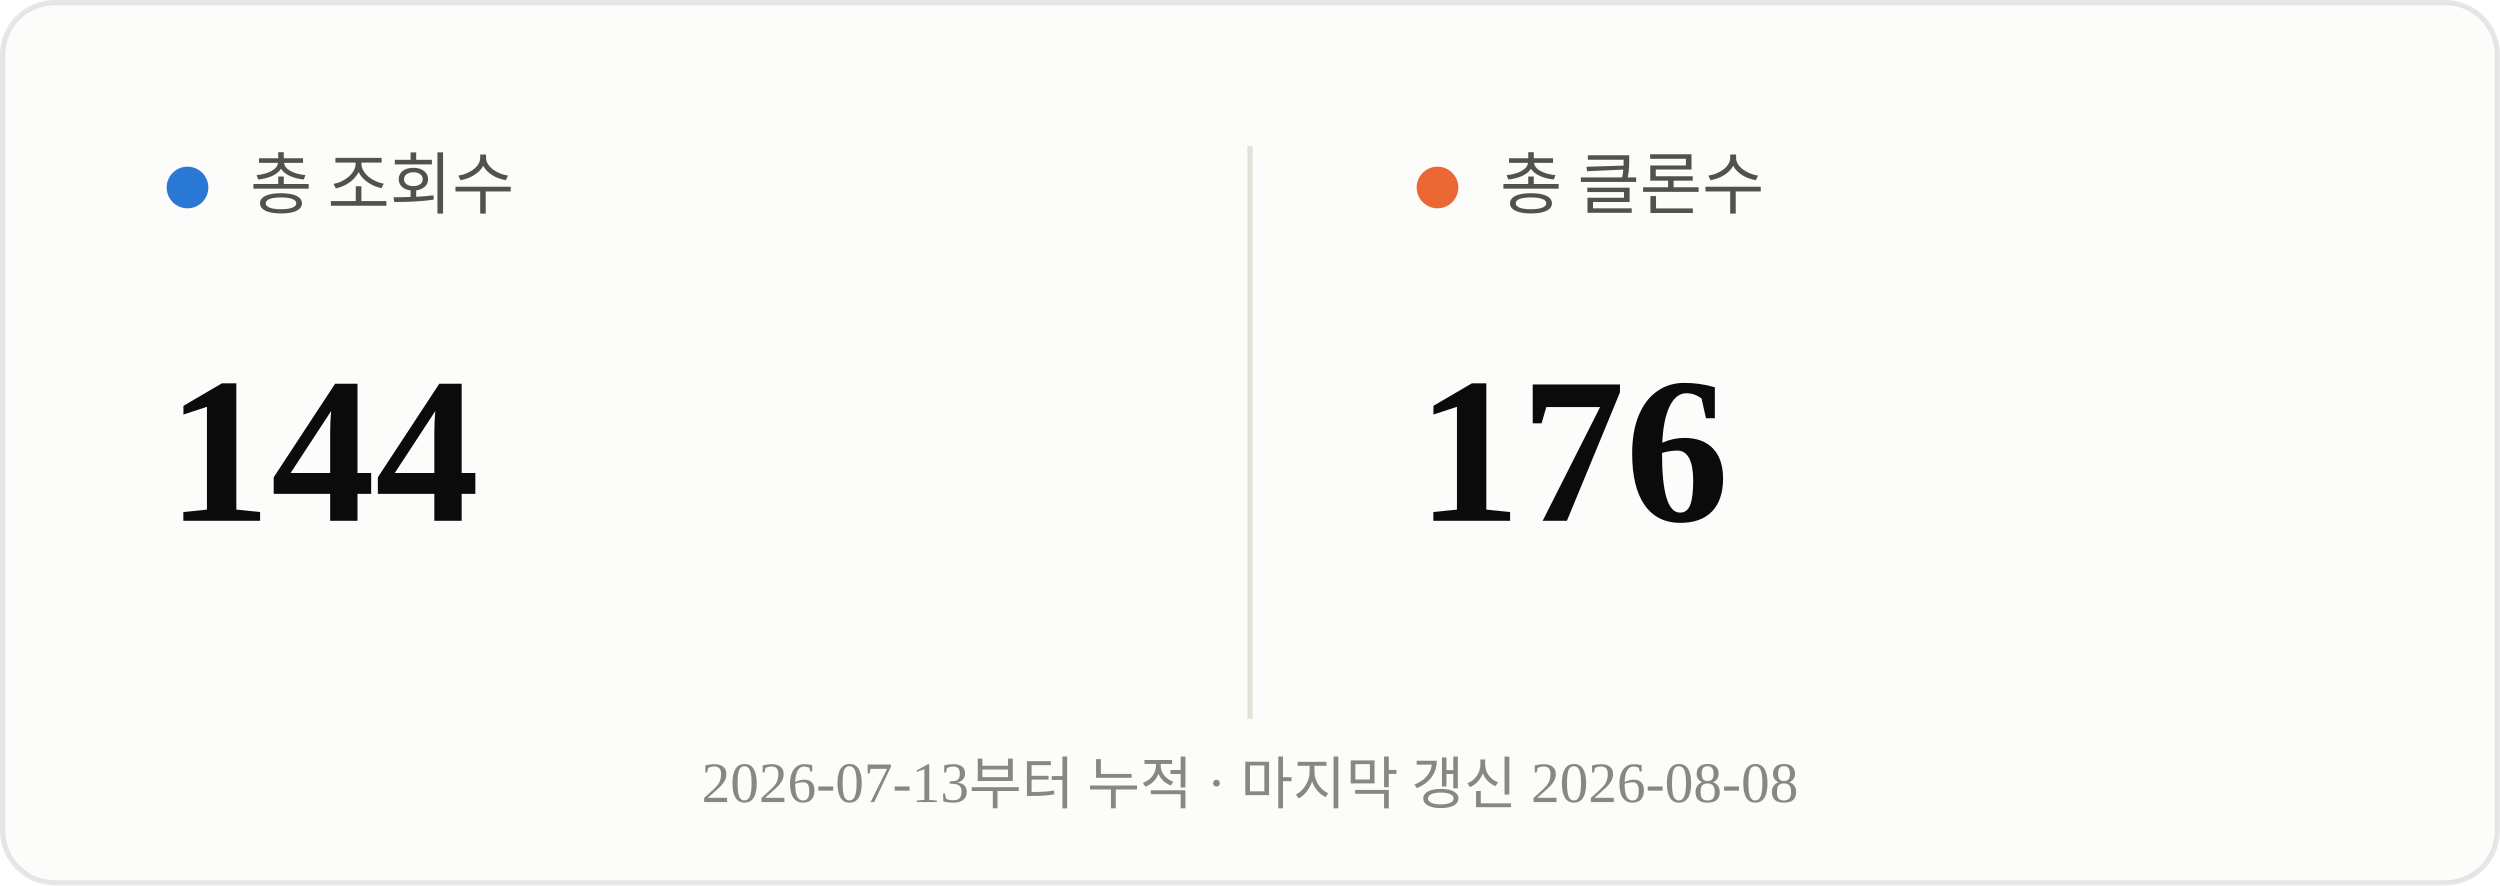
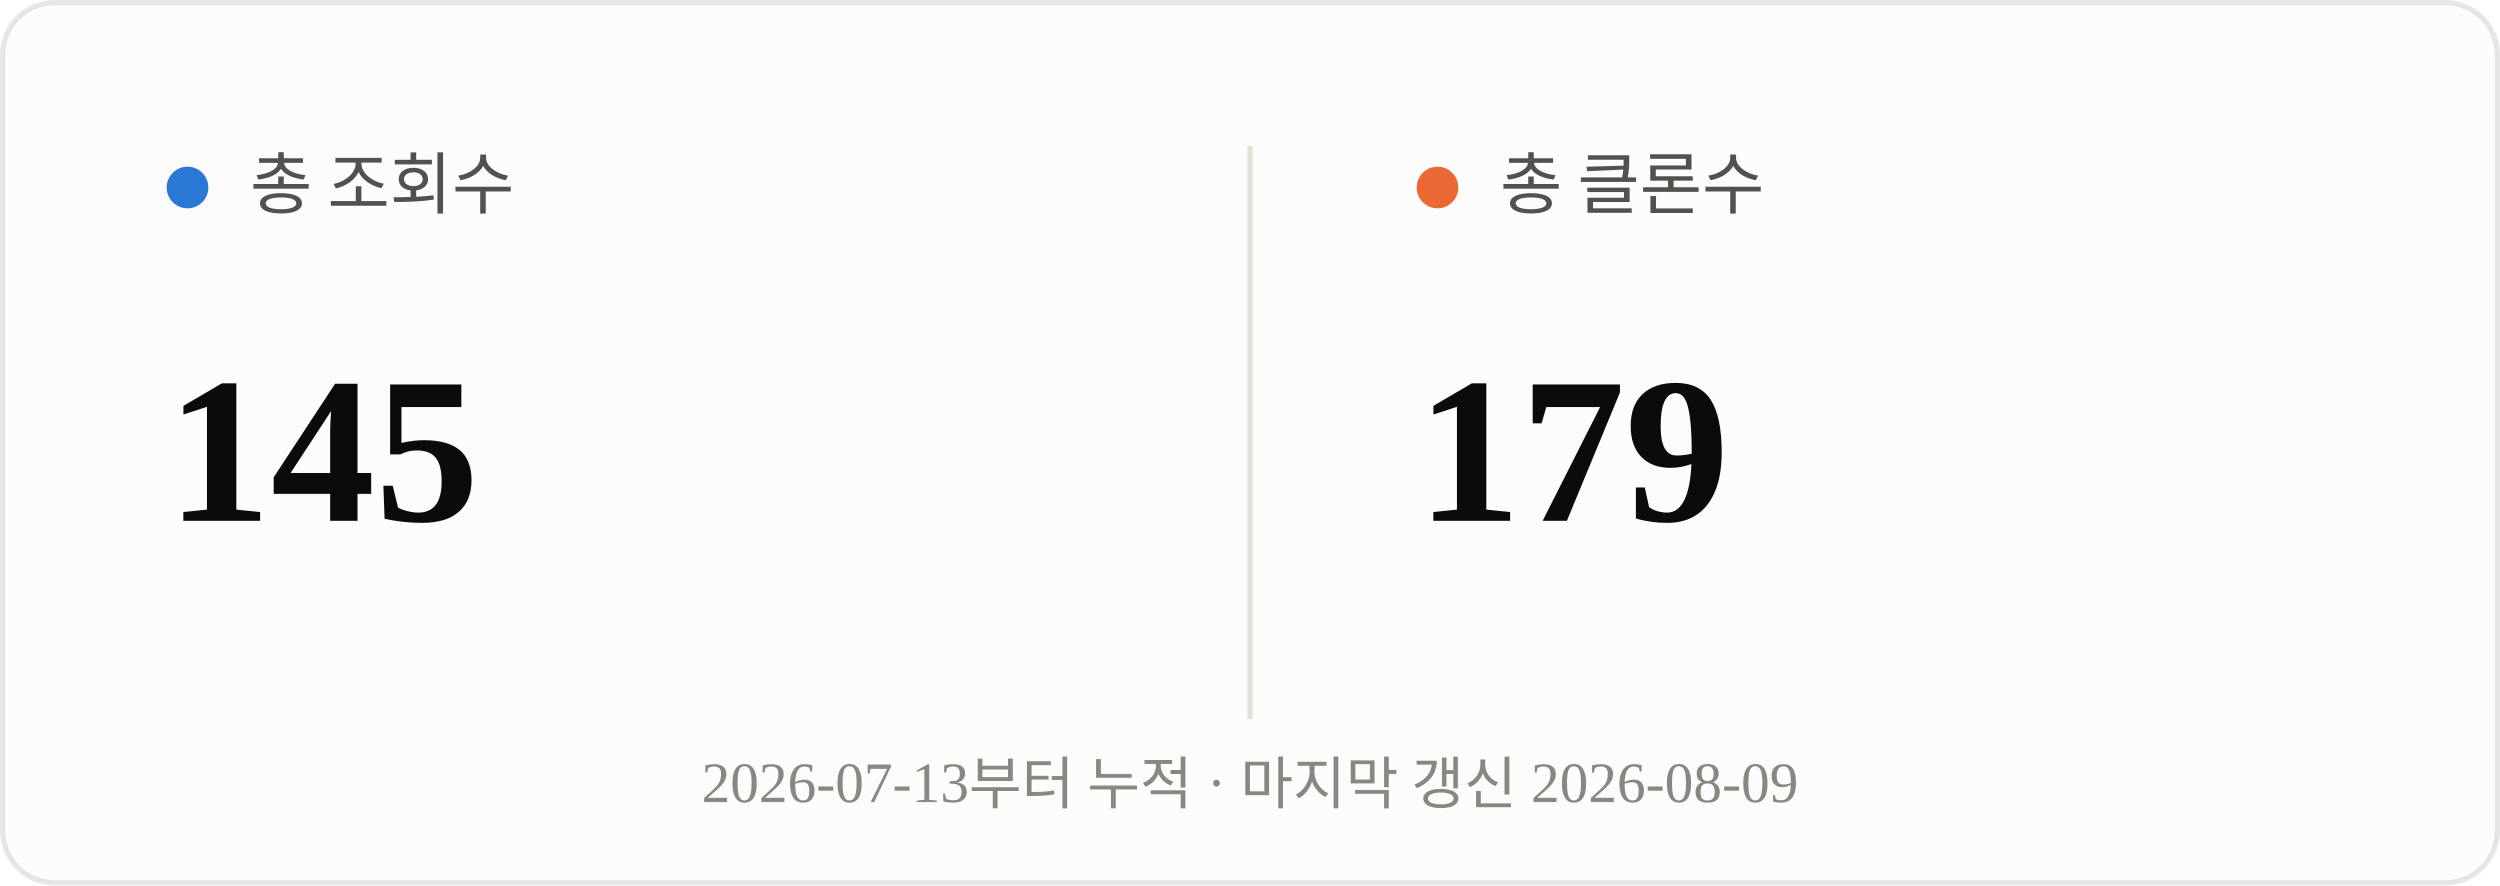
<svg xmlns="http://www.w3.org/2000/svg" viewBox="0 0 480 170" width="480" height="170">
  <rect x="0.5" y="0.5" width="479" height="169" rx="10" fill="#fcfcfb" stroke="rgba(11,11,11,0.10)" />
  <line x1="240" y1="28" x2="240" y2="138" stroke="#e1e0d9" stroke-width="1" />
  <circle cx="36" cy="36" r="4" fill="#2a78d6" />
  <text x="48" y="40" font-size="13" fill="#52514e">총 조회수</text>
-   <text x="32" y="100" font-size="40" font-weight="700" fill="#0b0b0b">144</text>
+   <text x="32" y="100" font-size="40" font-weight="700" fill="#0b0b0b">145</text>
  <circle cx="276" cy="36" r="4" fill="#eb6834" />
  <text x="288" y="40" font-size="13" fill="#52514e">총 클론수</text>
-   <text x="272" y="100" font-size="40" font-weight="700" fill="#0b0b0b">176</text>
-   <text x="240" y="154" text-anchor="middle" font-size="11" fill="#898781">2026-07-13부터 누적 · 마지막 갱신 2026-08-08</text>
+   <text x="272" y="100" font-size="40" font-weight="700" fill="#0b0b0b">179</text>
+   <text x="240" y="154" text-anchor="middle" font-size="11" fill="#898781">2026-07-13부터 누적 · 마지막 갱신 2026-08-09</text>
</svg>
